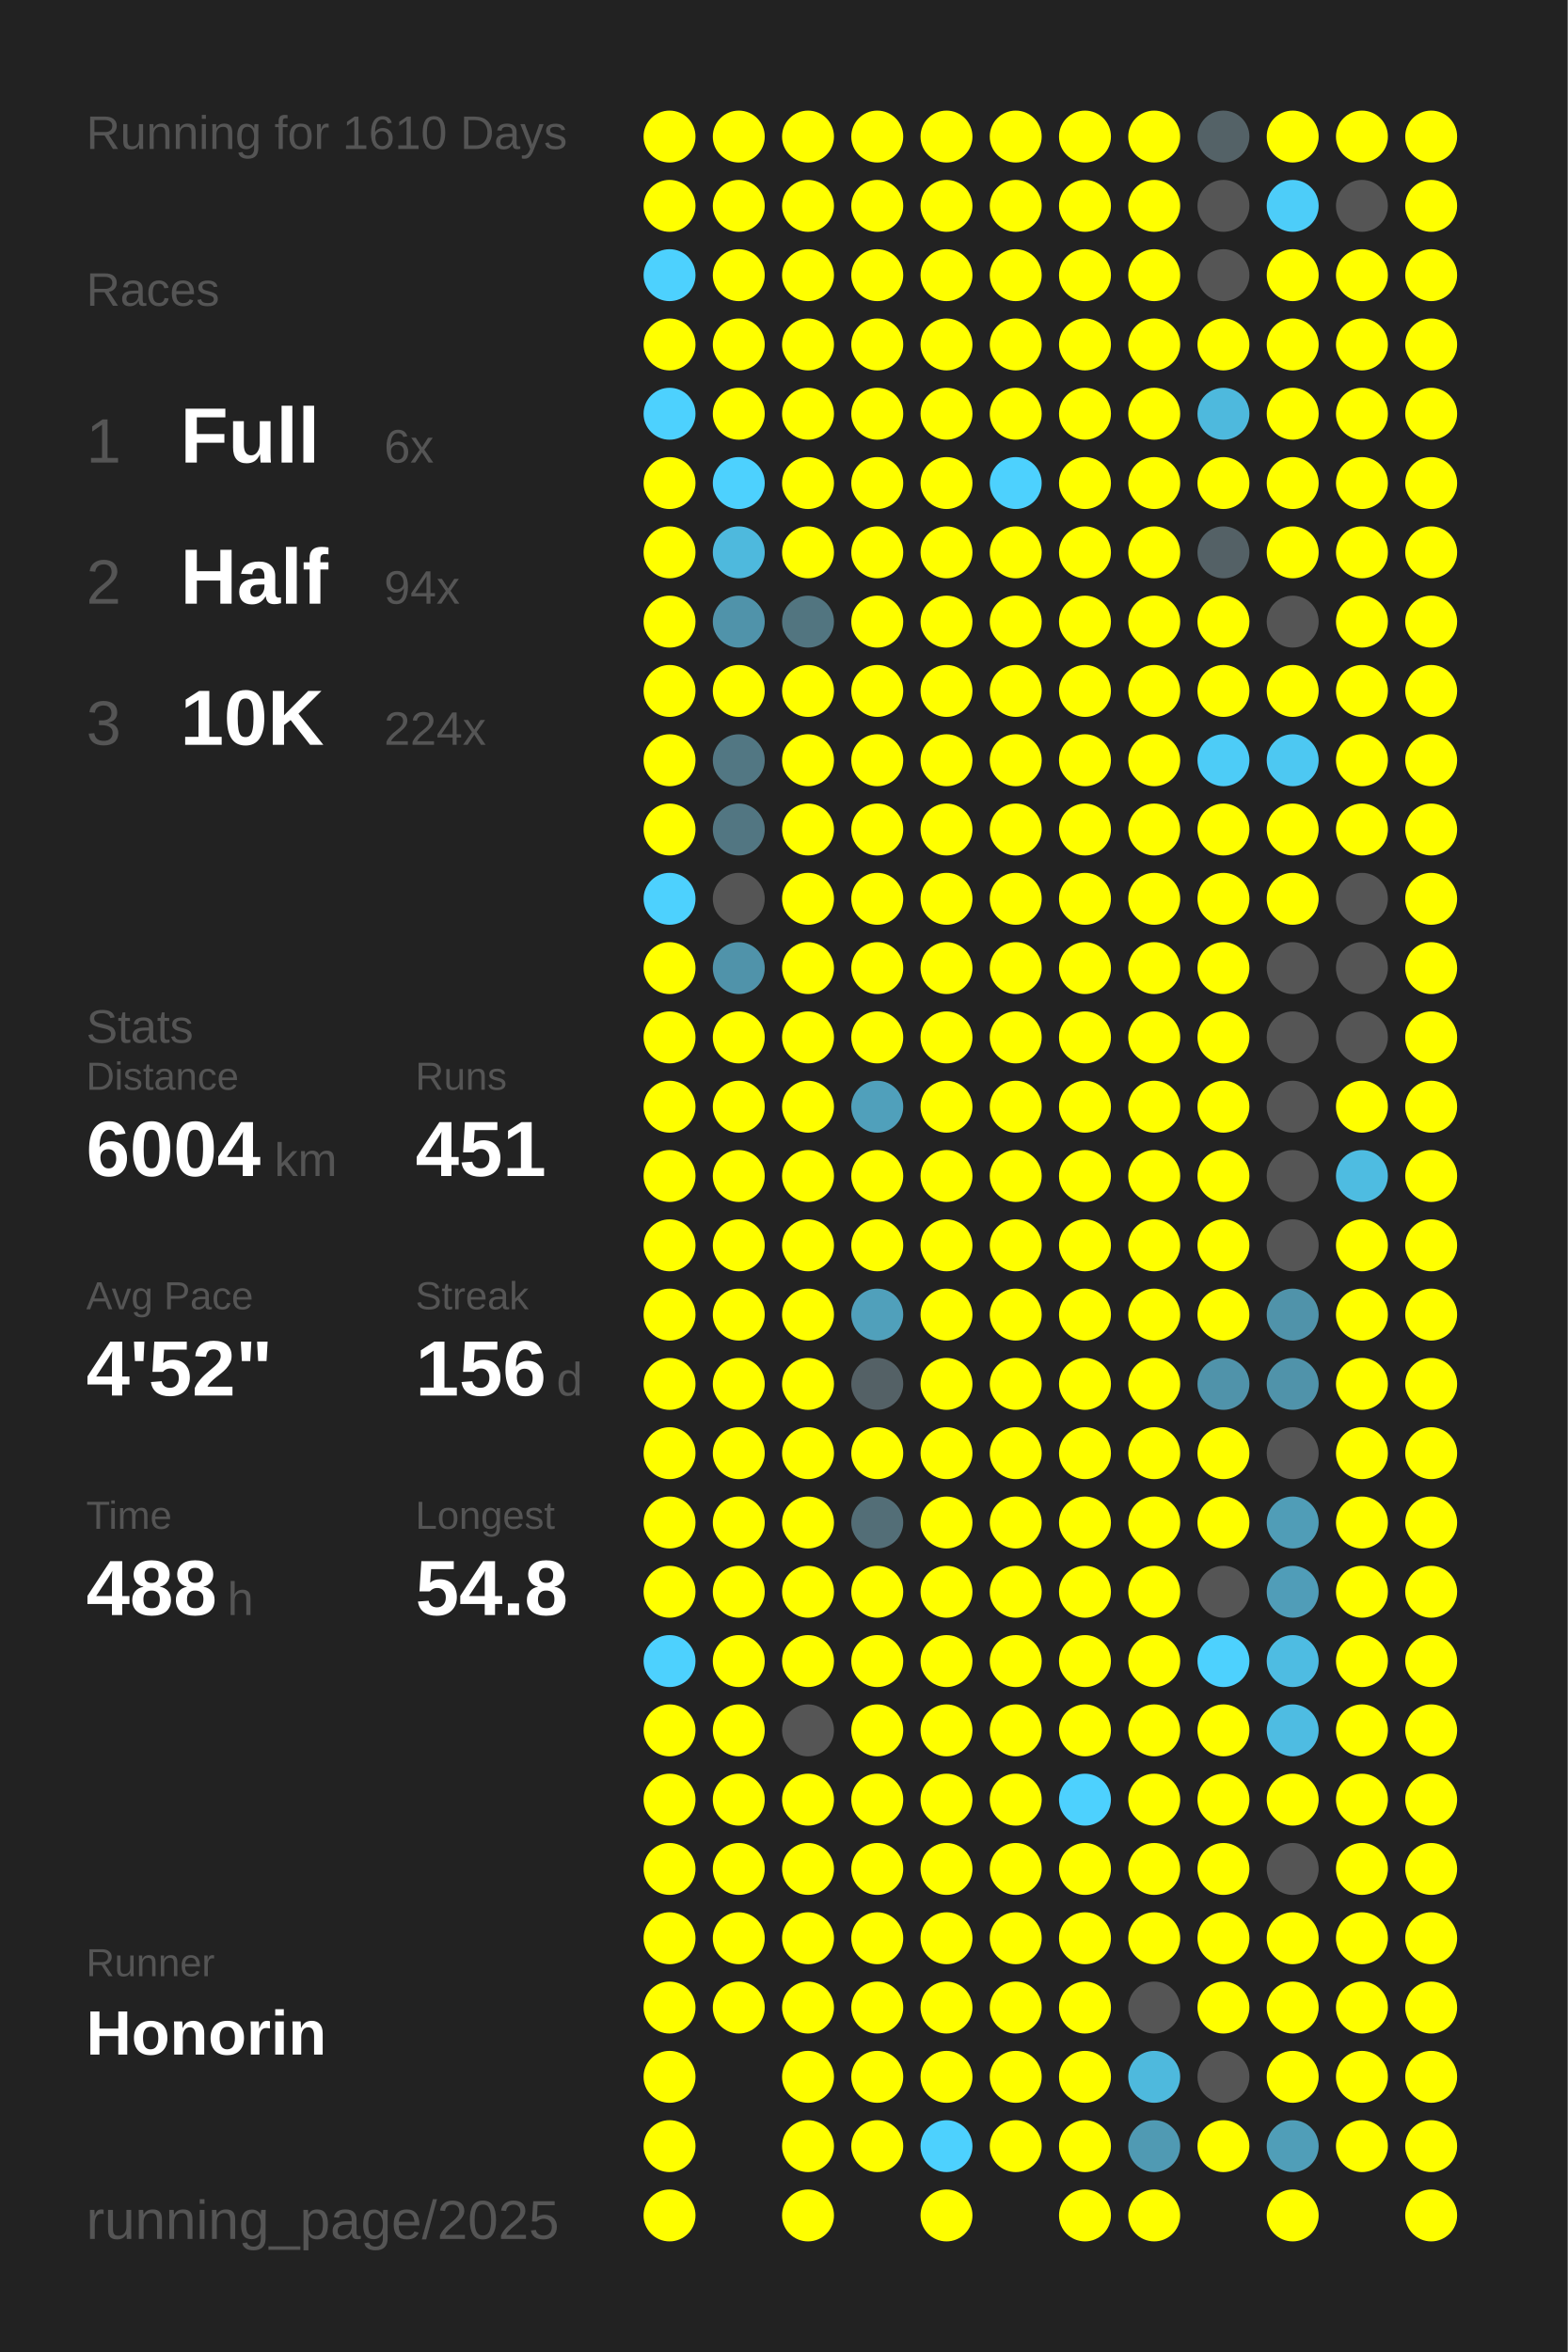
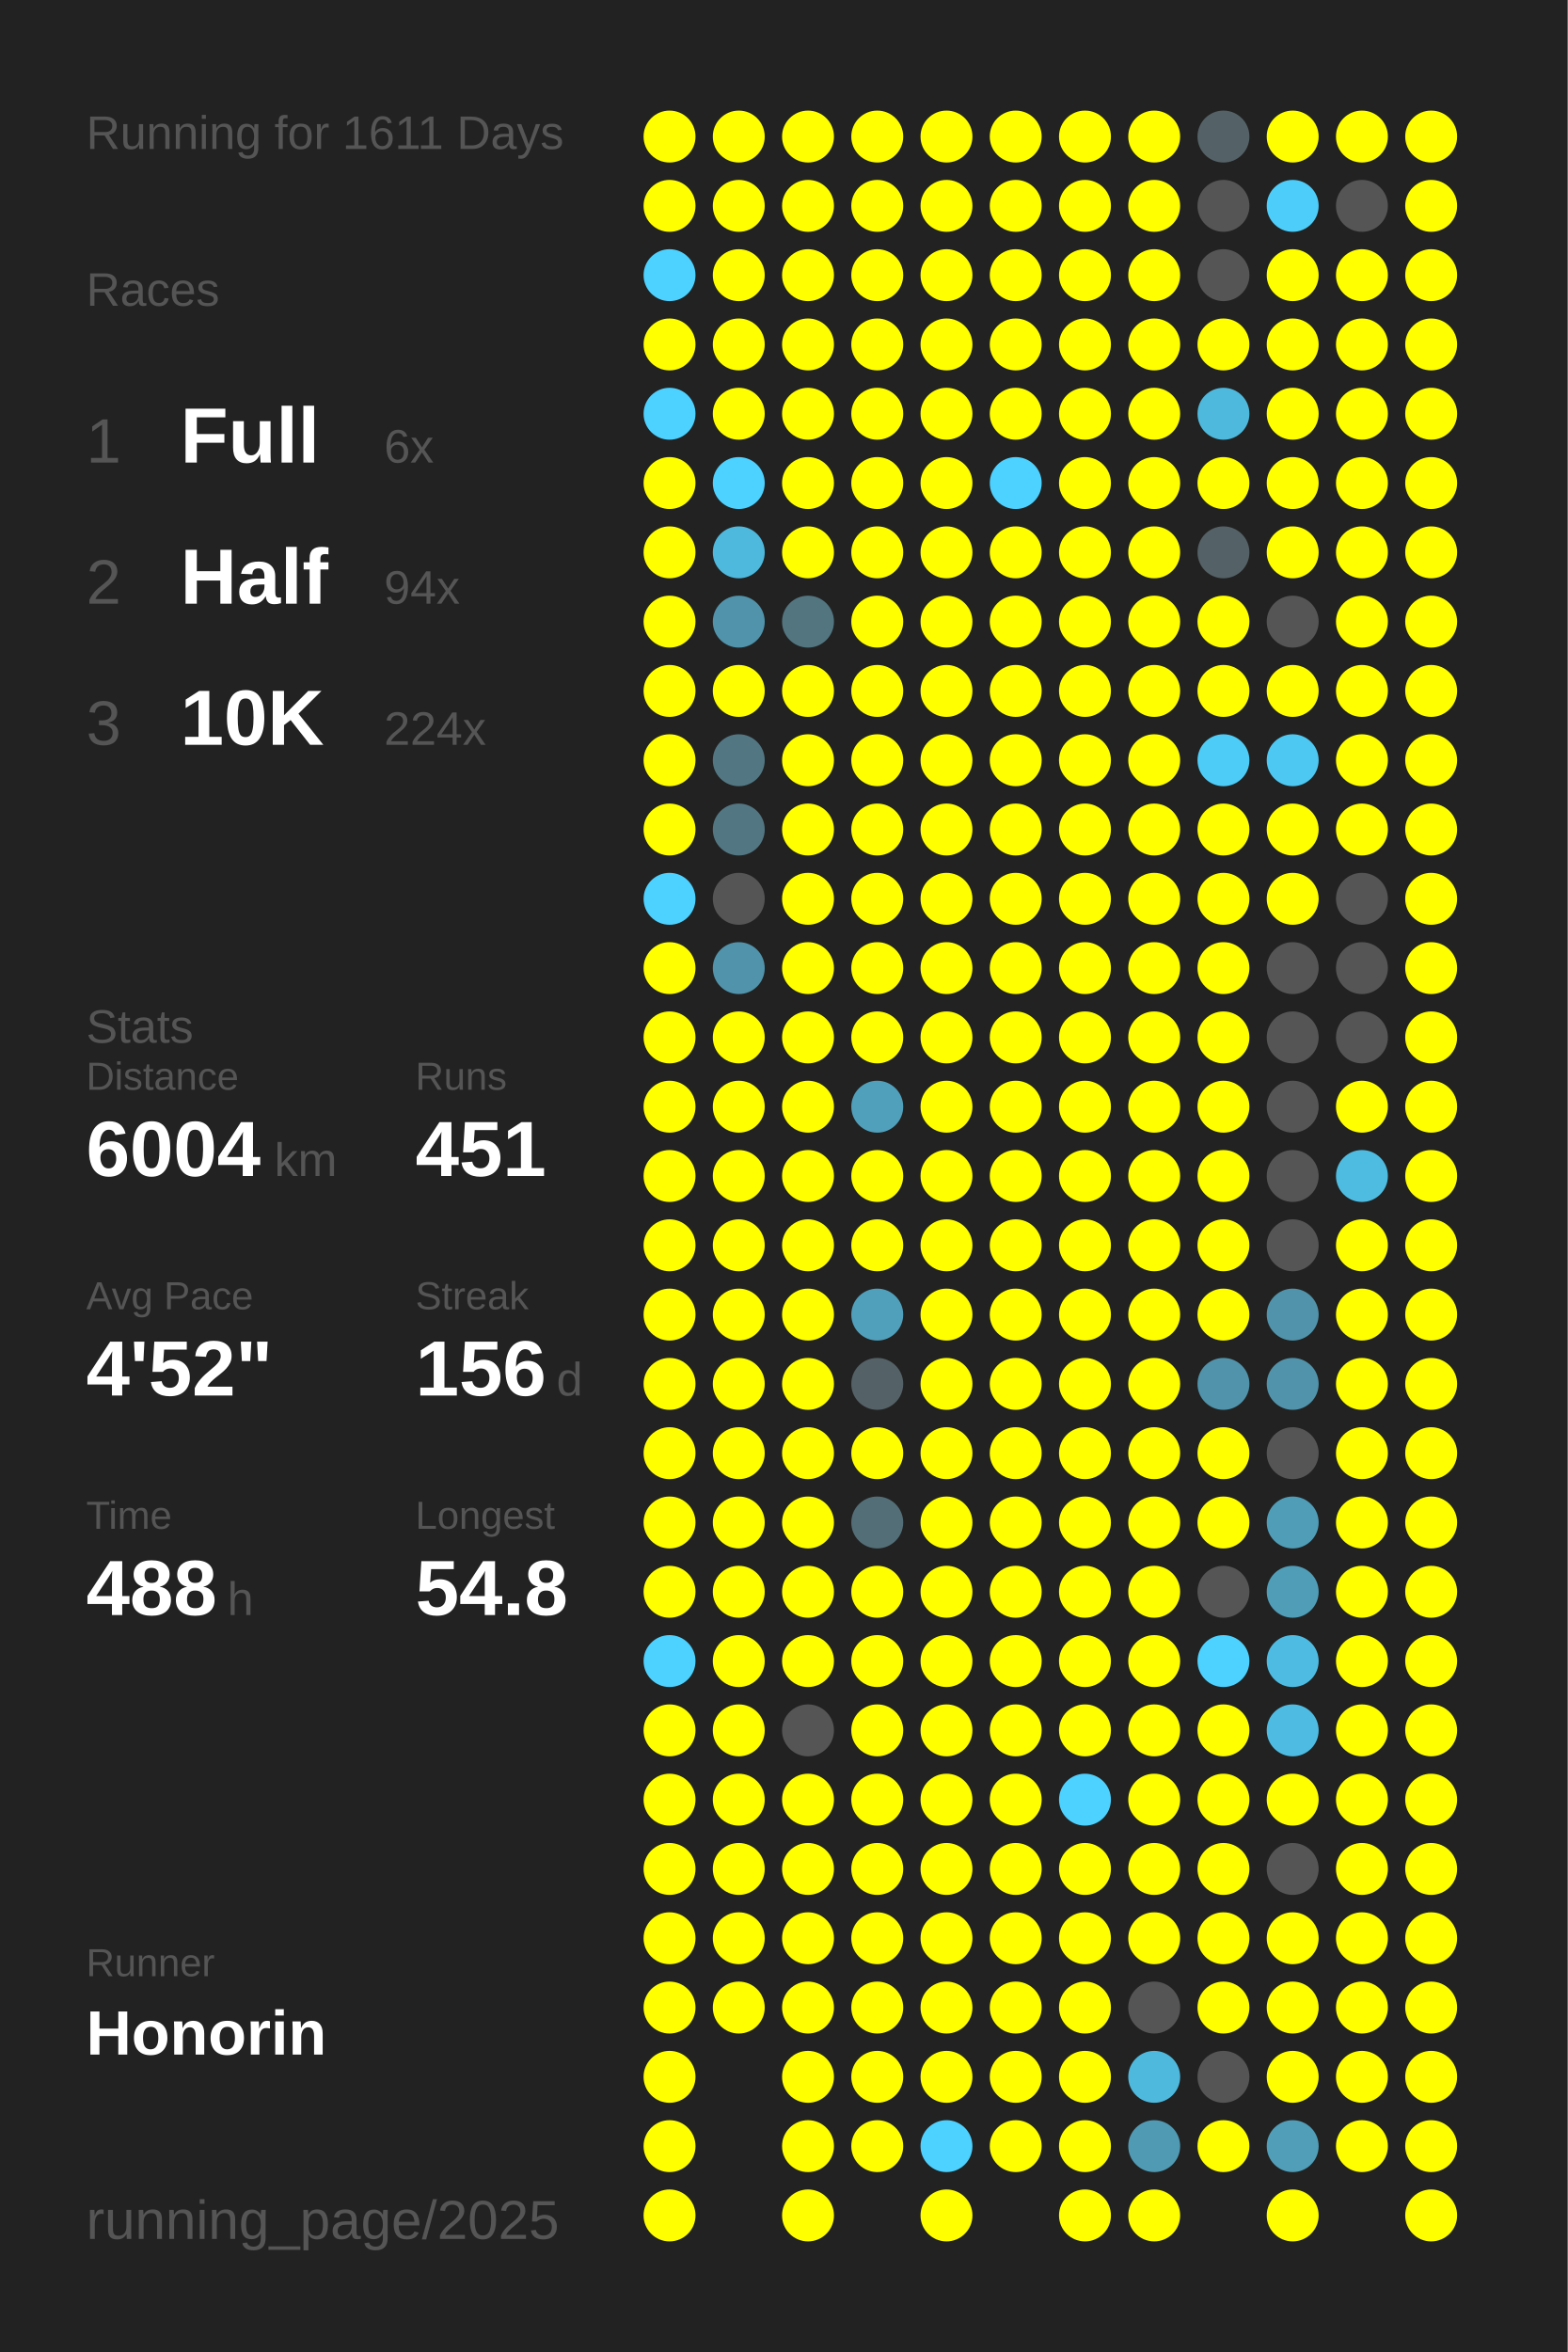
<svg xmlns="http://www.w3.org/2000/svg" baseProfile="full" height="300mm" version="1.1" viewBox="0,0,200,300" width="200mm">
  <defs />
  <rect fill="#222222" height="300" width="200" x="0" y="0" />
-   <text fill="#555555" style="font-size:6px; font-family:Arial;" x="11" y="19">Running for 1610 Days</text>
+   <text fill="#555555" style="font-size:6px; font-family:Arial;" x="11" y="19">Running for 1611 Days</text>
  <text fill="#555555" style="font-size:6px; font-family:Arial;" x="11" y="39">Races</text>
  <text fill="#555555" style="font-size:8px; font-family:Arial;" x="11" y="59">1</text>
  <text fill="#FFFFFF" style="font-size:10px; font-family:Arial; font-weight:bold;" x="23" y="59">Full</text>
  <text fill="#555555" style="font-size:6px; font-family:Arial;" x="49" y="59">6x</text>
  <text fill="#555555" style="font-size:8px; font-family:Arial;" x="11" y="77">2</text>
  <text fill="#FFFFFF" style="font-size:10px; font-family:Arial; font-weight:bold;" x="23" y="77">Half</text>
  <text fill="#555555" style="font-size:6px; font-family:Arial;" x="49" y="77">94x</text>
  <text fill="#555555" style="font-size:8px; font-family:Arial;" x="11" y="95">3</text>
  <text fill="#FFFFFF" style="font-size:10px; font-family:Arial; font-weight:bold;" x="23" y="95">10K</text>
  <text fill="#555555" style="font-size:6px; font-family:Arial;" x="49" y="95">224x</text>
  <text fill="#555555" style="font-size:6px; font-family:Arial;" x="11" y="133">Stats</text>
  <text fill="#555555" style="font-size:5px; font-family:Arial;" x="11" y="139">Distance</text>
  <text fill="#FFFFFF" style="font-size:10px; font-family:Arial; font-weight:bold;" x="11" y="150">6004</text>
  <text fill="#555555" style="font-size:6px; font-family:Arial;" x="35" y="150">km</text>
  <text fill="#555555" style="font-size:5px; font-family:Arial;" x="53" y="139">Runs</text>
  <text fill="#FFFFFF" style="font-size:10px; font-family:Arial; font-weight:bold;" x="53" y="150">451</text>
  <text fill="#555555" style="font-size:5px; font-family:Arial;" x="11" y="167">Avg Pace</text>
  <text fill="#FFFFFF" style="font-size:10px; font-family:Arial; font-weight:bold;" x="11" y="178">4'52"</text>
  <text fill="#555555" style="font-size:5px; font-family:Arial;" x="53" y="167">Streak</text>
  <text fill="#FFFFFF" style="font-size:10px; font-family:Arial; font-weight:bold;" x="53" y="178">156</text>
  <text fill="#555555" style="font-size:6px; font-family:Arial;" x="71" y="178">d</text>
  <text fill="#555555" style="font-size:5px; font-family:Arial;" x="11" y="195">Time</text>
  <text fill="#FFFFFF" style="font-size:10px; font-family:Arial; font-weight:bold;" x="11" y="206">488</text>
  <text fill="#555555" style="font-size:6px; font-family:Arial;" x="29" y="206">h</text>
  <text fill="#555555" style="font-size:5px; font-family:Arial;" x="53" y="195">Longest</text>
  <text fill="#FFFFFF" style="font-size:10px; font-family:Arial; font-weight:bold;" x="53" y="206">54.8</text>
  <text fill="#555555" style="font-size:5px; font-family:Arial;" x="11" y="252.065">Runner</text>
  <text fill="#FFFFFF" style="font-size:8px; font-family:Arial; font-weight:bold;" x="11" y="262.065">Honorin</text>
  <text fill="#555555" style="font-size:7px; font-family:Arial;" x="11" y="285.581">running_page/2025</text>
  <circle cx="85.417" cy="17.419" fill="#FFFF00" r="3.312" />
  <circle cx="85.417" cy="26.258" fill="#FFFF00" r="3.312" />
  <circle cx="85.417" cy="35.097" fill="#4dd1fe" r="3.312" />
  <circle cx="85.417" cy="43.935" fill="#FFFF00" r="3.312" />
  <circle cx="85.417" cy="52.774" fill="#4dd1fe" r="3.312" />
  <circle cx="85.417" cy="61.613" fill="#FFFF00" r="3.312" />
  <circle cx="85.417" cy="70.452" fill="#FFFF00" r="3.312" />
  <circle cx="85.417" cy="79.29" fill="#FFFF00" r="3.312" />
  <circle cx="85.417" cy="88.129" fill="#FFFF00" r="3.312" />
  <circle cx="85.417" cy="96.968" fill="#FFFF00" r="3.312" />
  <circle cx="85.417" cy="105.806" fill="#FFFF00" r="3.312" />
  <circle cx="85.417" cy="114.645" fill="#4dd1fe" r="3.312" />
  <circle cx="85.417" cy="123.484" fill="#FFFF00" r="3.312" />
  <circle cx="85.417" cy="132.323" fill="#FFFF00" r="3.312" />
  <circle cx="85.417" cy="141.161" fill="#FFFF00" r="3.312" />
  <circle cx="85.417" cy="150" fill="#FFFF00" r="3.312" />
  <circle cx="85.417" cy="158.839" fill="#FFFF00" r="3.312" />
  <circle cx="85.417" cy="167.677" fill="#FFFF00" r="3.312" />
  <circle cx="85.417" cy="176.516" fill="#FFFF00" r="3.312" />
  <circle cx="85.417" cy="185.355" fill="#FFFF00" r="3.312" />
  <circle cx="85.417" cy="194.194" fill="#FFFF00" r="3.312" />
  <circle cx="85.417" cy="203.032" fill="#FFFF00" r="3.312" />
  <circle cx="85.417" cy="211.871" fill="#4dd1fe" r="3.312" />
  <circle cx="85.417" cy="220.71" fill="#FFFF00" r="3.312" />
  <circle cx="85.417" cy="229.548" fill="#FFFF00" r="3.312" />
  <circle cx="85.417" cy="238.387" fill="#FFFF00" r="3.312" />
  <circle cx="85.417" cy="247.226" fill="#FFFF00" r="3.312" />
  <circle cx="85.417" cy="256.065" fill="#FFFF00" r="3.312" />
  <circle cx="85.417" cy="264.903" fill="#FFFF00" r="3.312" />
  <circle cx="85.417" cy="273.742" fill="#FFFF00" r="3.312" />
  <circle cx="85.417" cy="282.581" fill="#FFFF00" r="3.312" />
  <circle cx="94.25" cy="17.419" fill="#FFFF00" r="3.312" />
  <circle cx="94.25" cy="26.258" fill="#FFFF00" r="3.312" />
  <circle cx="94.25" cy="35.097" fill="#FFFF00" r="3.312" />
  <circle cx="94.25" cy="43.935" fill="#FFFF00" r="3.312" />
  <circle cx="94.25" cy="52.774" fill="#FFFF00" r="3.312" />
  <circle cx="94.25" cy="61.613" fill="#4dd1fe" r="3.312" />
  <circle cx="94.25" cy="70.452" fill="#4eb9dd" r="3.312" />
  <circle cx="94.25" cy="79.29" fill="#5093aa" r="3.312" />
  <circle cx="94.25" cy="88.129" fill="#FFFF00" r="3.312" />
  <circle cx="94.25" cy="96.968" fill="#527783" r="3.312" />
  <circle cx="94.25" cy="105.806" fill="#527682" r="3.312" />
  <circle cx="94.25" cy="114.645" fill="#555555" r="3.312" />
  <circle cx="94.25" cy="123.484" fill="#5093aa" r="3.312" />
  <circle cx="94.25" cy="132.323" fill="#FFFF00" r="3.312" />
  <circle cx="94.25" cy="141.161" fill="#FFFF00" r="3.312" />
  <circle cx="94.25" cy="150" fill="#FFFF00" r="3.312" />
  <circle cx="94.25" cy="158.839" fill="#FFFF00" r="3.312" />
  <circle cx="94.25" cy="167.677" fill="#FFFF00" r="3.312" />
  <circle cx="94.25" cy="176.516" fill="#FFFF00" r="3.312" />
  <circle cx="94.25" cy="185.355" fill="#FFFF00" r="3.312" />
  <circle cx="94.25" cy="194.194" fill="#FFFF00" r="3.312" />
  <circle cx="94.25" cy="203.032" fill="#FFFF00" r="3.312" />
  <circle cx="94.25" cy="211.871" fill="#FFFF00" r="3.312" />
  <circle cx="94.25" cy="220.71" fill="#FFFF00" r="3.312" />
  <circle cx="94.25" cy="229.548" fill="#FFFF00" r="3.312" />
  <circle cx="94.25" cy="238.387" fill="#FFFF00" r="3.312" />
  <circle cx="94.25" cy="247.226" fill="#FFFF00" r="3.312" />
  <circle cx="94.25" cy="256.065" fill="#FFFF00" r="3.312" />
  <circle cx="103.083" cy="17.419" fill="#FFFF00" r="3.312" />
  <circle cx="103.083" cy="26.258" fill="#FFFF00" r="3.312" />
  <circle cx="103.083" cy="35.097" fill="#FFFF00" r="3.312" />
  <circle cx="103.083" cy="43.935" fill="#FFFF00" r="3.312" />
  <circle cx="103.083" cy="52.774" fill="#FFFF00" r="3.312" />
  <circle cx="103.083" cy="61.613" fill="#FFFF00" r="3.312" />
  <circle cx="103.083" cy="70.452" fill="#FFFF00" r="3.312" />
  <circle cx="103.083" cy="79.29" fill="#527580" r="3.312" />
  <circle cx="103.083" cy="88.129" fill="#FFFF00" r="3.312" />
  <circle cx="103.083" cy="96.968" fill="#FFFF00" r="3.312" />
  <circle cx="103.083" cy="105.806" fill="#FFFF00" r="3.312" />
  <circle cx="103.083" cy="114.645" fill="#FFFF00" r="3.312" />
  <circle cx="103.083" cy="123.484" fill="#FFFF00" r="3.312" />
  <circle cx="103.083" cy="132.323" fill="#FFFF00" r="3.312" />
  <circle cx="103.083" cy="141.161" fill="#FFFF00" r="3.312" />
  <circle cx="103.083" cy="150" fill="#FFFF00" r="3.312" />
  <circle cx="103.083" cy="158.839" fill="#FFFF00" r="3.312" />
  <circle cx="103.083" cy="167.677" fill="#FFFF00" r="3.312" />
  <circle cx="103.083" cy="176.516" fill="#FFFF00" r="3.312" />
  <circle cx="103.083" cy="185.355" fill="#FFFF00" r="3.312" />
  <circle cx="103.083" cy="194.194" fill="#FFFF00" r="3.312" />
  <circle cx="103.083" cy="203.032" fill="#FFFF00" r="3.312" />
  <circle cx="103.083" cy="211.871" fill="#FFFF00" r="3.312" />
  <circle cx="103.083" cy="220.71" fill="#555555" r="3.312" />
  <circle cx="103.083" cy="229.548" fill="#FFFF00" r="3.312" />
  <circle cx="103.083" cy="238.387" fill="#FFFF00" r="3.312" />
  <circle cx="103.083" cy="247.226" fill="#FFFF00" r="3.312" />
  <circle cx="103.083" cy="256.065" fill="#FFFF00" r="3.312" />
  <circle cx="103.083" cy="264.903" fill="#FFFF00" r="3.312" />
  <circle cx="103.083" cy="273.742" fill="#FFFF00" r="3.312" />
  <circle cx="103.083" cy="282.581" fill="#FFFF00" r="3.312" />
  <circle cx="111.917" cy="17.419" fill="#FFFF00" r="3.312" />
  <circle cx="111.917" cy="26.258" fill="#FFFF00" r="3.312" />
  <circle cx="111.917" cy="35.097" fill="#FFFF00" r="3.312" />
  <circle cx="111.917" cy="43.935" fill="#FFFF00" r="3.312" />
  <circle cx="111.917" cy="52.774" fill="#FFFF00" r="3.312" />
  <circle cx="111.917" cy="61.613" fill="#FFFF00" r="3.312" />
  <circle cx="111.917" cy="70.452" fill="#FFFF00" r="3.312" />
  <circle cx="111.917" cy="79.29" fill="#FFFF00" r="3.312" />
  <circle cx="111.917" cy="88.129" fill="#FFFF00" r="3.312" />
  <circle cx="111.917" cy="96.968" fill="#FFFF00" r="3.312" />
  <circle cx="111.917" cy="105.806" fill="#FFFF00" r="3.312" />
  <circle cx="111.917" cy="114.645" fill="#FFFF00" r="3.312" />
  <circle cx="111.917" cy="123.484" fill="#FFFF00" r="3.312" />
  <circle cx="111.917" cy="132.323" fill="#FFFF00" r="3.312" />
  <circle cx="111.917" cy="141.161" fill="#50a0bb" r="3.312" />
  <circle cx="111.917" cy="150" fill="#FFFF00" r="3.312" />
  <circle cx="111.917" cy="158.839" fill="#FFFF00" r="3.312" />
  <circle cx="111.917" cy="167.677" fill="#50a0bb" r="3.312" />
  <circle cx="111.917" cy="176.516" fill="#546166" r="3.312" />
  <circle cx="111.917" cy="185.355" fill="#FFFF00" r="3.312" />
  <circle cx="111.917" cy="194.194" fill="#536e77" r="3.312" />
  <circle cx="111.917" cy="203.032" fill="#FFFF00" r="3.312" />
  <circle cx="111.917" cy="211.871" fill="#FFFF00" r="3.312" />
  <circle cx="111.917" cy="220.71" fill="#FFFF00" r="3.312" />
  <circle cx="111.917" cy="229.548" fill="#FFFF00" r="3.312" />
  <circle cx="111.917" cy="238.387" fill="#FFFF00" r="3.312" />
  <circle cx="111.917" cy="247.226" fill="#FFFF00" r="3.312" />
  <circle cx="111.917" cy="256.065" fill="#FFFF00" r="3.312" />
  <circle cx="111.917" cy="264.903" fill="#FFFF00" r="3.312" />
  <circle cx="111.917" cy="273.742" fill="#FFFF00" r="3.312" />
  <circle cx="120.75" cy="17.419" fill="#FFFF00" r="3.312" />
  <circle cx="120.75" cy="26.258" fill="#FFFF00" r="3.312" />
  <circle cx="120.75" cy="35.097" fill="#FFFF00" r="3.312" />
  <circle cx="120.75" cy="43.935" fill="#FFFF00" r="3.312" />
  <circle cx="120.75" cy="52.774" fill="#FFFF00" r="3.312" />
  <circle cx="120.75" cy="61.613" fill="#FFFF00" r="3.312" />
  <circle cx="120.75" cy="70.452" fill="#FFFF00" r="3.312" />
  <circle cx="120.75" cy="79.29" fill="#FFFF00" r="3.312" />
  <circle cx="120.75" cy="88.129" fill="#FFFF00" r="3.312" />
  <circle cx="120.75" cy="96.968" fill="#FFFF00" r="3.312" />
  <circle cx="120.75" cy="105.806" fill="#FFFF00" r="3.312" />
  <circle cx="120.75" cy="114.645" fill="#FFFF00" r="3.312" />
  <circle cx="120.75" cy="123.484" fill="#FFFF00" r="3.312" />
  <circle cx="120.75" cy="132.323" fill="#FFFF00" r="3.312" />
  <circle cx="120.75" cy="141.161" fill="#FFFF00" r="3.312" />
  <circle cx="120.75" cy="150" fill="#FFFF00" r="3.312" />
  <circle cx="120.75" cy="158.839" fill="#FFFF00" r="3.312" />
  <circle cx="120.75" cy="167.677" fill="#FFFF00" r="3.312" />
  <circle cx="120.75" cy="176.516" fill="#FFFF00" r="3.312" />
  <circle cx="120.75" cy="185.355" fill="#FFFF00" r="3.312" />
  <circle cx="120.75" cy="194.194" fill="#FFFF00" r="3.312" />
  <circle cx="120.75" cy="203.032" fill="#FFFF00" r="3.312" />
  <circle cx="120.75" cy="211.871" fill="#FFFF00" r="3.312" />
  <circle cx="120.75" cy="220.71" fill="#FFFF00" r="3.312" />
  <circle cx="120.75" cy="229.548" fill="#FFFF00" r="3.312" />
  <circle cx="120.75" cy="238.387" fill="#FFFF00" r="3.312" />
  <circle cx="120.75" cy="247.226" fill="#FFFF00" r="3.312" />
  <circle cx="120.75" cy="256.065" fill="#FFFF00" r="3.312" />
  <circle cx="120.75" cy="264.903" fill="#FFFF00" r="3.312" />
  <circle cx="120.75" cy="273.742" fill="#4dd1fe" r="3.312" />
  <circle cx="120.75" cy="282.581" fill="#FFFF00" r="3.312" />
  <circle cx="129.583" cy="17.419" fill="#FFFF00" r="3.312" />
  <circle cx="129.583" cy="26.258" fill="#FFFF00" r="3.312" />
  <circle cx="129.583" cy="35.097" fill="#FFFF00" r="3.312" />
  <circle cx="129.583" cy="43.935" fill="#FFFF00" r="3.312" />
  <circle cx="129.583" cy="52.774" fill="#FFFF00" r="3.312" />
  <circle cx="129.583" cy="61.613" fill="#4dd1fe" r="3.312" />
  <circle cx="129.583" cy="70.452" fill="#FFFF00" r="3.312" />
  <circle cx="129.583" cy="79.29" fill="#FFFF00" r="3.312" />
  <circle cx="129.583" cy="88.129" fill="#FFFF00" r="3.312" />
  <circle cx="129.583" cy="96.968" fill="#FFFF00" r="3.312" />
  <circle cx="129.583" cy="105.806" fill="#FFFF00" r="3.312" />
  <circle cx="129.583" cy="114.645" fill="#FFFF00" r="3.312" />
  <circle cx="129.583" cy="123.484" fill="#FFFF00" r="3.312" />
  <circle cx="129.583" cy="132.323" fill="#FFFF00" r="3.312" />
  <circle cx="129.583" cy="141.161" fill="#FFFF00" r="3.312" />
  <circle cx="129.583" cy="150" fill="#FFFF00" r="3.312" />
  <circle cx="129.583" cy="158.839" fill="#FFFF00" r="3.312" />
  <circle cx="129.583" cy="167.677" fill="#FFFF00" r="3.312" />
  <circle cx="129.583" cy="176.516" fill="#FFFF00" r="3.312" />
  <circle cx="129.583" cy="185.355" fill="#FFFF00" r="3.312" />
  <circle cx="129.583" cy="194.194" fill="#FFFF00" r="3.312" />
  <circle cx="129.583" cy="203.032" fill="#FFFF00" r="3.312" />
  <circle cx="129.583" cy="211.871" fill="#FFFF00" r="3.312" />
  <circle cx="129.583" cy="220.71" fill="#FFFF00" r="3.312" />
  <circle cx="129.583" cy="229.548" fill="#FFFF00" r="3.312" />
  <circle cx="129.583" cy="238.387" fill="#FFFF00" r="3.312" />
  <circle cx="129.583" cy="247.226" fill="#FFFF00" r="3.312" />
  <circle cx="129.583" cy="256.065" fill="#FFFF00" r="3.312" />
  <circle cx="129.583" cy="264.903" fill="#FFFF00" r="3.312" />
  <circle cx="129.583" cy="273.742" fill="#FFFF00" r="3.312" />
  <circle cx="138.417" cy="17.419" fill="#FFFF00" r="3.312" />
  <circle cx="138.417" cy="26.258" fill="#FFFF00" r="3.312" />
  <circle cx="138.417" cy="35.097" fill="#FFFF00" r="3.312" />
  <circle cx="138.417" cy="43.935" fill="#FFFF00" r="3.312" />
  <circle cx="138.417" cy="52.774" fill="#FFFF00" r="3.312" />
  <circle cx="138.417" cy="61.613" fill="#FFFF00" r="3.312" />
  <circle cx="138.417" cy="70.452" fill="#FFFF00" r="3.312" />
  <circle cx="138.417" cy="79.29" fill="#FFFF00" r="3.312" />
  <circle cx="138.417" cy="88.129" fill="#FFFF00" r="3.312" />
  <circle cx="138.417" cy="96.968" fill="#FFFF00" r="3.312" />
  <circle cx="138.417" cy="105.806" fill="#FFFF00" r="3.312" />
  <circle cx="138.417" cy="114.645" fill="#FFFF00" r="3.312" />
  <circle cx="138.417" cy="123.484" fill="#FFFF00" r="3.312" />
  <circle cx="138.417" cy="132.323" fill="#FFFF00" r="3.312" />
  <circle cx="138.417" cy="141.161" fill="#FFFF00" r="3.312" />
  <circle cx="138.417" cy="150" fill="#FFFF00" r="3.312" />
  <circle cx="138.417" cy="158.839" fill="#FFFF00" r="3.312" />
  <circle cx="138.417" cy="167.677" fill="#FFFF00" r="3.312" />
  <circle cx="138.417" cy="176.516" fill="#FFFF00" r="3.312" />
  <circle cx="138.417" cy="185.355" fill="#FFFF00" r="3.312" />
  <circle cx="138.417" cy="194.194" fill="#FFFF00" r="3.312" />
  <circle cx="138.417" cy="203.032" fill="#FFFF00" r="3.312" />
  <circle cx="138.417" cy="211.871" fill="#FFFF00" r="3.312" />
  <circle cx="138.417" cy="220.71" fill="#FFFF00" r="3.312" />
  <circle cx="138.417" cy="229.548" fill="#4dd1fe" r="3.312" />
  <circle cx="138.417" cy="238.387" fill="#FFFF00" r="3.312" />
  <circle cx="138.417" cy="247.226" fill="#FFFF00" r="3.312" />
  <circle cx="138.417" cy="256.065" fill="#FFFF00" r="3.312" />
  <circle cx="138.417" cy="264.903" fill="#FFFF00" r="3.312" />
  <circle cx="138.417" cy="273.742" fill="#FFFF00" r="3.312" />
  <circle cx="138.417" cy="282.581" fill="#FFFF00" r="3.312" />
  <circle cx="147.25" cy="17.419" fill="#FFFF00" r="3.312" />
  <circle cx="147.25" cy="26.258" fill="#FFFF00" r="3.312" />
  <circle cx="147.25" cy="35.097" fill="#FFFF00" r="3.312" />
  <circle cx="147.25" cy="43.935" fill="#FFFF00" r="3.312" />
  <circle cx="147.25" cy="52.774" fill="#FFFF00" r="3.312" />
  <circle cx="147.25" cy="61.613" fill="#FFFF00" r="3.312" />
  <circle cx="147.25" cy="70.452" fill="#FFFF00" r="3.312" />
  <circle cx="147.25" cy="79.29" fill="#FFFF00" r="3.312" />
  <circle cx="147.25" cy="88.129" fill="#FFFF00" r="3.312" />
  <circle cx="147.25" cy="96.968" fill="#FFFF00" r="3.312" />
  <circle cx="147.25" cy="105.806" fill="#FFFF00" r="3.312" />
  <circle cx="147.25" cy="114.645" fill="#FFFF00" r="3.312" />
  <circle cx="147.25" cy="123.484" fill="#FFFF00" r="3.312" />
  <circle cx="147.25" cy="132.323" fill="#FFFF00" r="3.312" />
  <circle cx="147.25" cy="141.161" fill="#FFFF00" r="3.312" />
  <circle cx="147.25" cy="150" fill="#FFFF00" r="3.312" />
  <circle cx="147.25" cy="158.839" fill="#FFFF00" r="3.312" />
  <circle cx="147.25" cy="167.677" fill="#FFFF00" r="3.312" />
  <circle cx="147.25" cy="176.516" fill="#FFFF00" r="3.312" />
  <circle cx="147.25" cy="185.355" fill="#FFFF00" r="3.312" />
  <circle cx="147.25" cy="194.194" fill="#FFFF00" r="3.312" />
  <circle cx="147.25" cy="203.032" fill="#FFFF00" r="3.312" />
  <circle cx="147.25" cy="211.871" fill="#FFFF00" r="3.312" />
  <circle cx="147.25" cy="220.71" fill="#FFFF00" r="3.312" />
  <circle cx="147.25" cy="229.548" fill="#FFFF00" r="3.312" />
  <circle cx="147.25" cy="238.387" fill="#FFFF00" r="3.312" />
  <circle cx="147.25" cy="247.226" fill="#FFFF00" r="3.312" />
  <circle cx="147.25" cy="256.065" fill="#555555" r="3.312" />
  <circle cx="147.25" cy="264.903" fill="#4eb9dd" r="3.312" />
  <circle cx="147.25" cy="273.742" fill="#509ab3" r="3.312" />
  <circle cx="147.25" cy="282.581" fill="#FFFF00" r="3.312" />
  <circle cx="156.083" cy="17.419" fill="#546267" r="3.312" />
  <circle cx="156.083" cy="26.258" fill="#555555" r="3.312" />
  <circle cx="156.083" cy="35.097" fill="#555555" r="3.312" />
  <circle cx="156.083" cy="43.935" fill="#FFFF00" r="3.312" />
  <circle cx="156.083" cy="52.774" fill="#4eb9dd" r="3.312" />
  <circle cx="156.083" cy="61.613" fill="#FFFF00" r="3.312" />
  <circle cx="156.083" cy="70.452" fill="#546166" r="3.312" />
  <circle cx="156.083" cy="79.29" fill="#FFFF00" r="3.312" />
  <circle cx="156.083" cy="88.129" fill="#FFFF00" r="3.312" />
  <circle cx="156.083" cy="96.968" fill="#4dccf7" r="3.312" />
  <circle cx="156.083" cy="105.806" fill="#FFFF00" r="3.312" />
  <circle cx="156.083" cy="114.645" fill="#FFFF00" r="3.312" />
  <circle cx="156.083" cy="123.484" fill="#FFFF00" r="3.312" />
  <circle cx="156.083" cy="132.323" fill="#FFFF00" r="3.312" />
  <circle cx="156.083" cy="141.161" fill="#FFFF00" r="3.312" />
  <circle cx="156.083" cy="150" fill="#FFFF00" r="3.312" />
  <circle cx="156.083" cy="158.839" fill="#FFFF00" r="3.312" />
  <circle cx="156.083" cy="167.677" fill="#FFFF00" r="3.312" />
  <circle cx="156.083" cy="176.516" fill="#5093aa" r="3.312" />
  <circle cx="156.083" cy="185.355" fill="#FFFF00" r="3.312" />
  <circle cx="156.083" cy="194.194" fill="#FFFF00" r="3.312" />
  <circle cx="156.083" cy="203.032" fill="#555555" r="3.312" />
  <circle cx="156.083" cy="211.871" fill="#4dd1fe" r="3.312" />
  <circle cx="156.083" cy="220.71" fill="#FFFF00" r="3.312" />
  <circle cx="156.083" cy="229.548" fill="#FFFF00" r="3.312" />
  <circle cx="156.083" cy="238.387" fill="#FFFF00" r="3.312" />
  <circle cx="156.083" cy="247.226" fill="#FFFF00" r="3.312" />
  <circle cx="156.083" cy="256.065" fill="#FFFF00" r="3.312" />
  <circle cx="156.083" cy="264.903" fill="#555555" r="3.312" />
  <circle cx="156.083" cy="273.742" fill="#FFFF00" r="3.312" />
  <circle cx="164.917" cy="17.419" fill="#FFFF00" r="3.312" />
  <circle cx="164.917" cy="26.258" fill="#4dcdf9" r="3.312" />
  <circle cx="164.917" cy="35.097" fill="#FFFF00" r="3.312" />
  <circle cx="164.917" cy="43.935" fill="#FFFF00" r="3.312" />
  <circle cx="164.917" cy="52.774" fill="#FFFF00" r="3.312" />
  <circle cx="164.917" cy="61.613" fill="#FFFF00" r="3.312" />
  <circle cx="164.917" cy="70.452" fill="#FFFF00" r="3.312" />
  <circle cx="164.917" cy="79.29" fill="#555555" r="3.312" />
  <circle cx="164.917" cy="88.129" fill="#FFFF00" r="3.312" />
  <circle cx="164.917" cy="96.968" fill="#4dc8f2" r="3.312" />
  <circle cx="164.917" cy="105.806" fill="#FFFF00" r="3.312" />
  <circle cx="164.917" cy="114.645" fill="#FFFF00" r="3.312" />
  <circle cx="164.917" cy="123.484" fill="#555555" r="3.312" />
  <circle cx="164.917" cy="132.323" fill="#555555" r="3.312" />
  <circle cx="164.917" cy="141.161" fill="#555555" r="3.312" />
  <circle cx="164.917" cy="150" fill="#555555" r="3.312" />
  <circle cx="164.917" cy="158.839" fill="#555555" r="3.312" />
  <circle cx="164.917" cy="167.677" fill="#5093aa" r="3.312" />
  <circle cx="164.917" cy="176.516" fill="#5093aa" r="3.312" />
  <circle cx="164.917" cy="185.355" fill="#555555" r="3.312" />
  <circle cx="164.917" cy="194.194" fill="#509db7" r="3.312" />
  <circle cx="164.917" cy="203.032" fill="#509db8" r="3.312" />
  <circle cx="164.917" cy="211.871" fill="#4ebce2" r="3.312" />
  <circle cx="164.917" cy="220.71" fill="#4ebce2" r="3.312" />
  <circle cx="164.917" cy="229.548" fill="#FFFF00" r="3.312" />
  <circle cx="164.917" cy="238.387" fill="#555555" r="3.312" />
  <circle cx="164.917" cy="247.226" fill="#FFFF00" r="3.312" />
  <circle cx="164.917" cy="256.065" fill="#FFFF00" r="3.312" />
  <circle cx="164.917" cy="264.903" fill="#FFFF00" r="3.312" />
  <circle cx="164.917" cy="273.742" fill="#509eb8" r="3.312" />
  <circle cx="164.917" cy="282.581" fill="#FFFF00" r="3.312" />
  <circle cx="173.75" cy="17.419" fill="#FFFF00" r="3.312" />
  <circle cx="173.75" cy="26.258" fill="#555555" r="3.312" />
  <circle cx="173.75" cy="35.097" fill="#FFFF00" r="3.312" />
  <circle cx="173.75" cy="43.935" fill="#FFFF00" r="3.312" />
  <circle cx="173.75" cy="52.774" fill="#FFFF00" r="3.312" />
  <circle cx="173.75" cy="61.613" fill="#FFFF00" r="3.312" />
  <circle cx="173.75" cy="70.452" fill="#FFFF00" r="3.312" />
  <circle cx="173.75" cy="79.29" fill="#FFFF00" r="3.312" />
  <circle cx="173.75" cy="88.129" fill="#FFFF00" r="3.312" />
  <circle cx="173.75" cy="96.968" fill="#FFFF00" r="3.312" />
  <circle cx="173.75" cy="105.806" fill="#FFFF00" r="3.312" />
  <circle cx="173.75" cy="114.645" fill="#555555" r="3.312" />
  <circle cx="173.75" cy="123.484" fill="#555555" r="3.312" />
  <circle cx="173.75" cy="132.323" fill="#555555" r="3.312" />
  <circle cx="173.75" cy="141.161" fill="#FFFF00" r="3.312" />
  <circle cx="173.75" cy="150" fill="#4ebce1" r="3.312" />
  <circle cx="173.75" cy="158.839" fill="#FFFF00" r="3.312" />
  <circle cx="173.75" cy="167.677" fill="#FFFF00" r="3.312" />
  <circle cx="173.75" cy="176.516" fill="#FFFF00" r="3.312" />
  <circle cx="173.75" cy="185.355" fill="#FFFF00" r="3.312" />
  <circle cx="173.75" cy="194.194" fill="#FFFF00" r="3.312" />
  <circle cx="173.75" cy="203.032" fill="#FFFF00" r="3.312" />
  <circle cx="173.75" cy="211.871" fill="#FFFF00" r="3.312" />
  <circle cx="173.75" cy="220.71" fill="#FFFF00" r="3.312" />
  <circle cx="173.75" cy="229.548" fill="#FFFF00" r="3.312" />
  <circle cx="173.75" cy="238.387" fill="#FFFF00" r="3.312" />
  <circle cx="173.75" cy="247.226" fill="#FFFF00" r="3.312" />
  <circle cx="173.75" cy="256.065" fill="#FFFF00" r="3.312" />
  <circle cx="173.75" cy="264.903" fill="#FFFF00" r="3.312" />
  <circle cx="173.75" cy="273.742" fill="#FFFF00" r="3.312" />
  <circle cx="182.583" cy="17.419" fill="#FFFF00" r="3.312" />
  <circle cx="182.583" cy="26.258" fill="#FFFF00" r="3.312" />
  <circle cx="182.583" cy="35.097" fill="#FFFF00" r="3.312" />
  <circle cx="182.583" cy="43.935" fill="#FFFF00" r="3.312" />
  <circle cx="182.583" cy="52.774" fill="#FFFF00" r="3.312" />
  <circle cx="182.583" cy="61.613" fill="#FFFF00" r="3.312" />
  <circle cx="182.583" cy="70.452" fill="#FFFF00" r="3.312" />
  <circle cx="182.583" cy="79.29" fill="#FFFF00" r="3.312" />
  <circle cx="182.583" cy="88.129" fill="#FFFF00" r="3.312" />
  <circle cx="182.583" cy="96.968" fill="#FFFF00" r="3.312" />
  <circle cx="182.583" cy="105.806" fill="#FFFF00" r="3.312" />
  <circle cx="182.583" cy="114.645" fill="#FFFF00" r="3.312" />
  <circle cx="182.583" cy="123.484" fill="#FFFF00" r="3.312" />
  <circle cx="182.583" cy="132.323" fill="#FFFF00" r="3.312" />
  <circle cx="182.583" cy="141.161" fill="#FFFF00" r="3.312" />
  <circle cx="182.583" cy="150" fill="#FFFF00" r="3.312" />
  <circle cx="182.583" cy="158.839" fill="#FFFF00" r="3.312" />
  <circle cx="182.583" cy="167.677" fill="#FFFF00" r="3.312" />
  <circle cx="182.583" cy="176.516" fill="#FFFF00" r="3.312" />
  <circle cx="182.583" cy="185.355" fill="#FFFF00" r="3.312" />
  <circle cx="182.583" cy="194.194" fill="#FFFF00" r="3.312" />
  <circle cx="182.583" cy="203.032" fill="#FFFF00" r="3.312" />
  <circle cx="182.583" cy="211.871" fill="#FFFF00" r="3.312" />
  <circle cx="182.583" cy="220.71" fill="#FFFF00" r="3.312" />
  <circle cx="182.583" cy="229.548" fill="#FFFF00" r="3.312" />
  <circle cx="182.583" cy="238.387" fill="#FFFF00" r="3.312" />
  <circle cx="182.583" cy="247.226" fill="#FFFF00" r="3.312" />
  <circle cx="182.583" cy="256.065" fill="#FFFF00" r="3.312" />
  <circle cx="182.583" cy="264.903" fill="#FFFF00" r="3.312" />
  <circle cx="182.583" cy="273.742" fill="#FFFF00" r="3.312" />
  <circle cx="182.583" cy="282.581" fill="#FFFF00" r="3.312" />
</svg>
